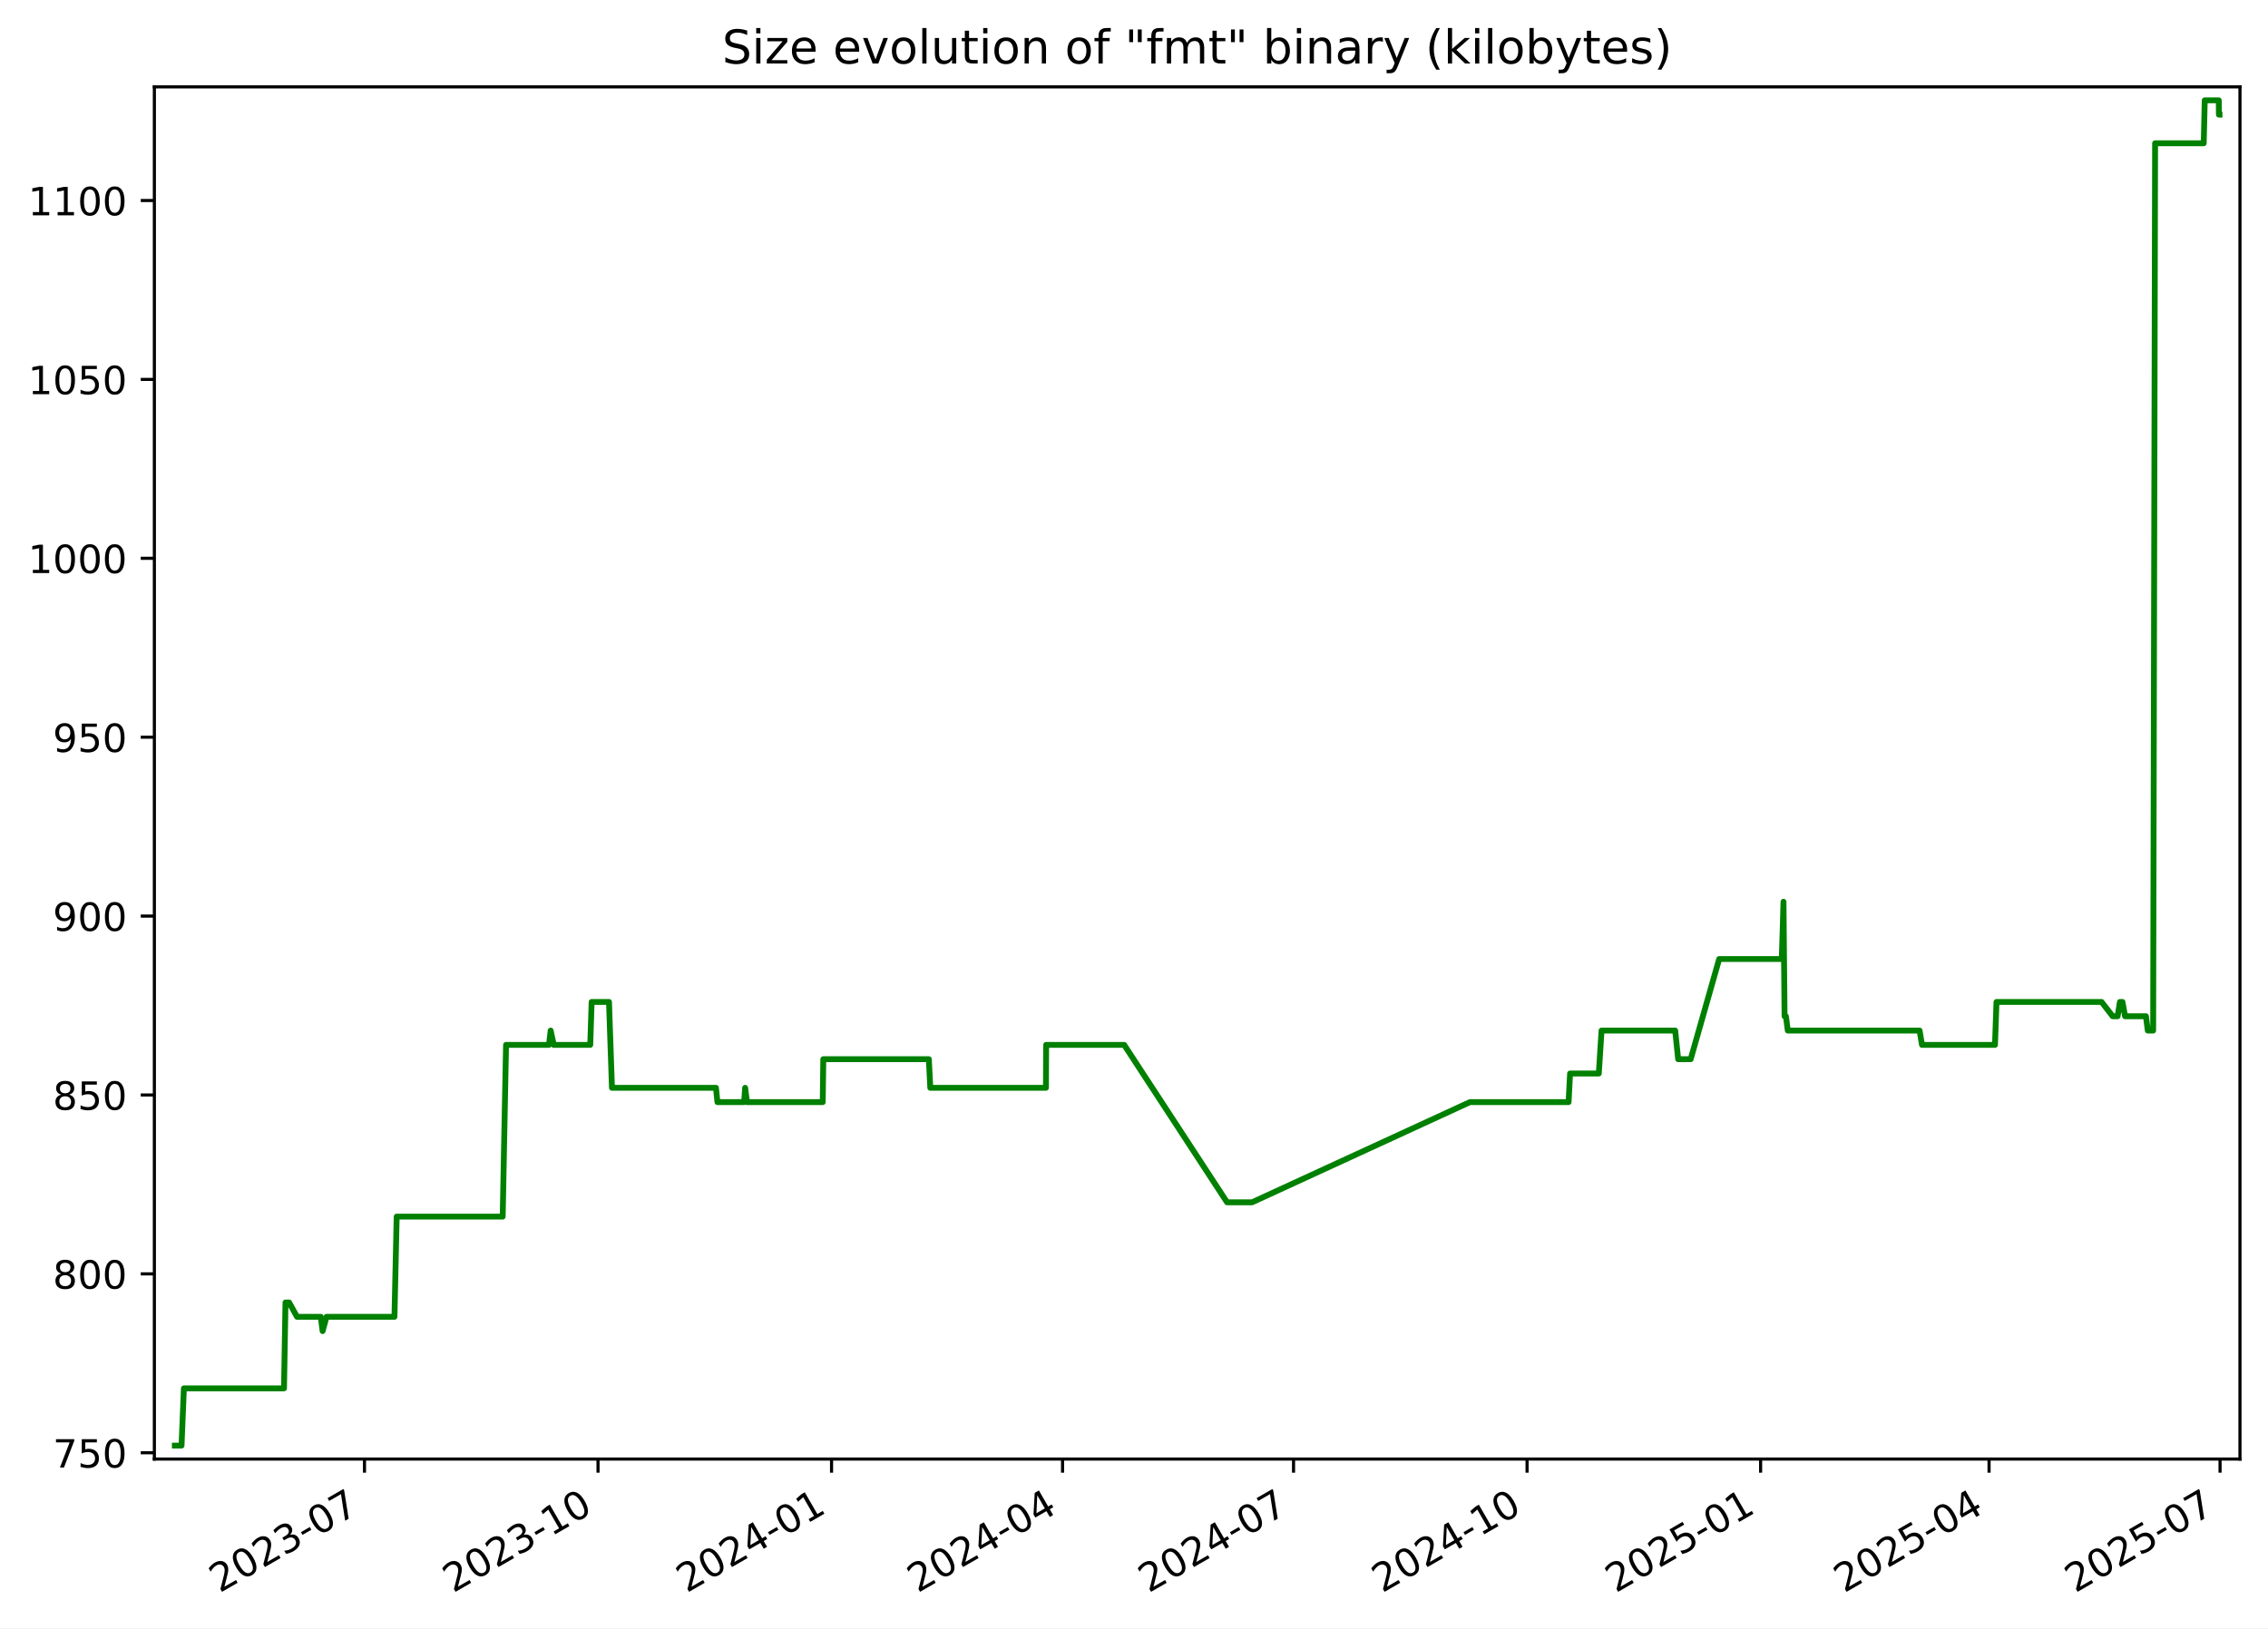
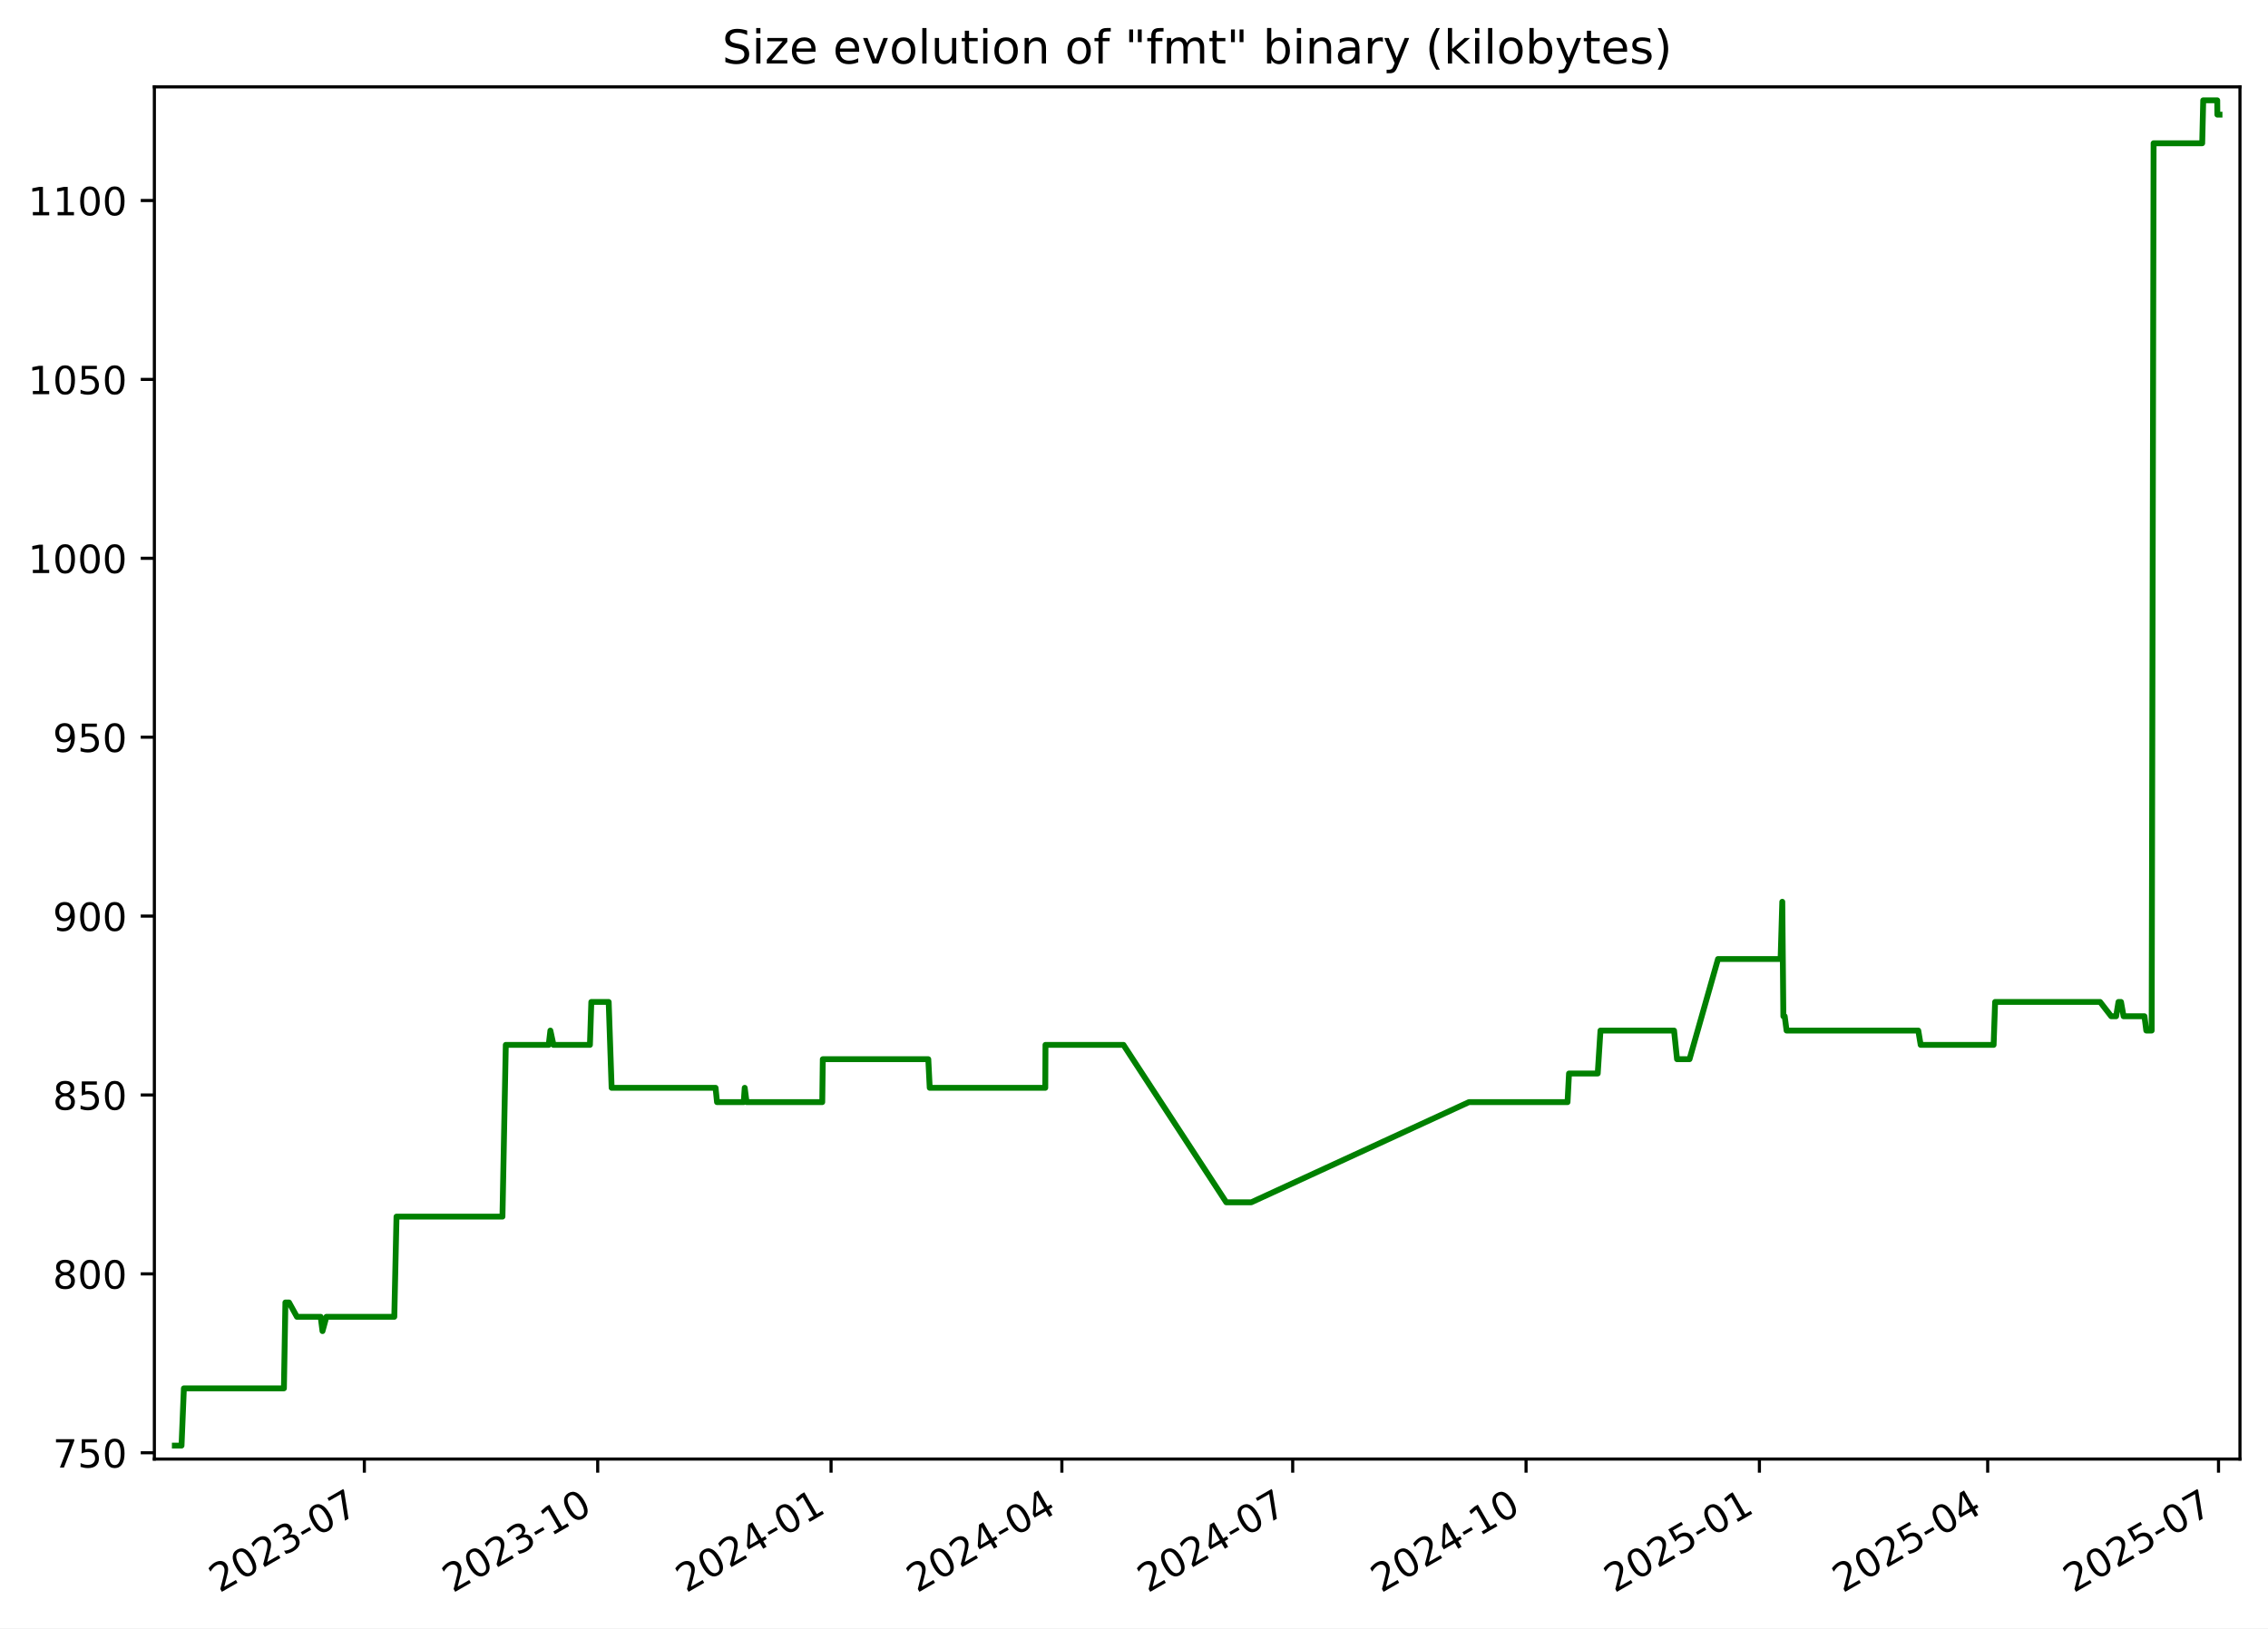
<svg xmlns="http://www.w3.org/2000/svg" xmlns:xlink="http://www.w3.org/1999/xlink" width="582.53pt" height="418.303pt" viewBox="0 0 582.53 418.303" version="1.1">
  <defs>
    <style type="text/css">*{stroke-linejoin: round; stroke-linecap: butt}</style>
  </defs>
  <g id="figure_1">
    <g id="patch_1">
      <path d="M -0 418.303  L 582.53 418.303  L 582.53 0  L -0 0  z " style="fill: #ffffff" />
    </g>
    <g id="axes_1">
      <g id="patch_2">
        <path d="M 39.65 374.83  L 575.33 374.83  L 575.33 22.318  L 39.65 22.318  z " style="fill: #ffffff" />
      </g>
      <g id="matplotlib.axis_1">
        <g id="xtick_1">
          <g id="line2d_1">
            <defs>
-               <path id="m5cf2a4e633" d="M 0 0  L 0 3.5  " style="stroke: #000000; stroke-width: 0.8" />
+               <path id="m3fe8545670" d="M 0 0  L 0 3.5  " style="stroke: #000000; stroke-width: 0.8" />
            </defs>
            <g>
-               <use xlink:href="#m5cf2a4e633" x="93.618" y="374.83" style="stroke: #000000; stroke-width: 0.8" />
+               <use xlink:href="#m3fe8545670" x="93.581" y="374.83" style="stroke: #000000; stroke-width: 0.8" />
            </g>
          </g>
          <g id="text_1">
-             <g transform="translate(56.39313 409.302) rotate(-30) scale(0.1 -0.1)">
+             <g transform="translate(56.35646 409.302) rotate(-30) scale(0.1 -0.1)">
              <defs>
                <path id="DejaVuSans-32" d="M 1228 531  L 3431 531  L 3431 0  L 469 0  L 469 531  Q 828 903 1448 1529  Q 2069 2156 2228 2338  Q 2531 2678 2651 2914  Q 2772 3150 2772 3378  Q 2772 3750 2511 3984  Q 2250 4219 1831 4219  Q 1534 4219 1204 4116  Q 875 4013 500 3803  L 500 4441  Q 881 4594 1212 4672  Q 1544 4750 1819 4750  Q 2544 4750 2975 4387  Q 3406 4025 3406 3419  Q 3406 3131 3298 2873  Q 3191 2616 2906 2266  Q 2828 2175 2409 1742  Q 1991 1309 1228 531  z " transform="scale(0.015625)" />
                <path id="DejaVuSans-30" d="M 2034 4250  Q 1547 4250 1301 3770  Q 1056 3291 1056 2328  Q 1056 1369 1301 889  Q 1547 409 2034 409  Q 2525 409 2770 889  Q 3016 1369 3016 2328  Q 3016 3291 2770 3770  Q 2525 4250 2034 4250  z M 2034 4750  Q 2819 4750 3233 4129  Q 3647 3509 3647 2328  Q 3647 1150 3233 529  Q 2819 -91 2034 -91  Q 1250 -91 836 529  Q 422 1150 422 2328  Q 422 3509 836 4129  Q 1250 4750 2034 4750  z " transform="scale(0.015625)" />
                <path id="DejaVuSans-33" d="M 2597 2516  Q 3050 2419 3304 2112  Q 3559 1806 3559 1356  Q 3559 666 3084 287  Q 2609 -91 1734 -91  Q 1441 -91 1130 -33  Q 819 25 488 141  L 488 750  Q 750 597 1062 519  Q 1375 441 1716 441  Q 2309 441 2620 675  Q 2931 909 2931 1356  Q 2931 1769 2642 2001  Q 2353 2234 1838 2234  L 1294 2234  L 1294 2753  L 1863 2753  Q 2328 2753 2575 2939  Q 2822 3125 2822 3475  Q 2822 3834 2567 4026  Q 2313 4219 1838 4219  Q 1578 4219 1281 4162  Q 984 4106 628 3988  L 628 4550  Q 988 4650 1302 4700  Q 1616 4750 1894 4750  Q 2613 4750 3031 4423  Q 3450 4097 3450 3541  Q 3450 3153 3228 2886  Q 3006 2619 2597 2516  z " transform="scale(0.015625)" />
                <path id="DejaVuSans-2d" d="M 313 2009  L 1997 2009  L 1997 1497  L 313 1497  L 313 2009  z " transform="scale(0.015625)" />
                <path id="DejaVuSans-37" d="M 525 4666  L 3525 4666  L 3525 4397  L 1831 0  L 1172 0  L 2766 4134  L 525 4134  L 525 4666  z " transform="scale(0.015625)" />
              </defs>
              <use xlink:href="#DejaVuSans-32" />
              <use xlink:href="#DejaVuSans-30" x="63.623" />
              <use xlink:href="#DejaVuSans-32" x="127.246" />
              <use xlink:href="#DejaVuSans-33" x="190.869" />
              <use xlink:href="#DejaVuSans-2d" x="254.492" />
              <use xlink:href="#DejaVuSans-30" x="290.576" />
              <use xlink:href="#DejaVuSans-37" x="354.199" />
            </g>
          </g>
        </g>
        <g id="xtick_2">
          <g id="line2d_2">
            <g>
-               <use xlink:href="#m5cf2a4e633" x="153.6" y="374.83" style="stroke: #000000; stroke-width: 0.8" />
+               <use xlink:href="#m3fe8545670" x="153.518" y="374.83" style="stroke: #000000; stroke-width: 0.8" />
            </g>
          </g>
          <g id="text_2">
-             <g transform="translate(116.3751 409.302) rotate(-30) scale(0.1 -0.1)">
+             <g transform="translate(116.2933 409.302) rotate(-30) scale(0.1 -0.1)">
              <defs>
                <path id="DejaVuSans-31" d="M 794 531  L 1825 531  L 1825 4091  L 703 3866  L 703 4441  L 1819 4666  L 2450 4666  L 2450 531  L 3481 531  L 3481 0  L 794 0  L 794 531  z " transform="scale(0.015625)" />
              </defs>
              <use xlink:href="#DejaVuSans-32" />
              <use xlink:href="#DejaVuSans-30" x="63.623" />
              <use xlink:href="#DejaVuSans-32" x="127.246" />
              <use xlink:href="#DejaVuSans-33" x="190.869" />
              <use xlink:href="#DejaVuSans-2d" x="254.492" />
              <use xlink:href="#DejaVuSans-31" x="290.576" />
              <use xlink:href="#DejaVuSans-30" x="354.199" />
            </g>
          </g>
        </g>
        <g id="xtick_3">
          <g id="line2d_3">
            <g>
-               <use xlink:href="#m5cf2a4e633" x="213.582" y="374.83" style="stroke: #000000; stroke-width: 0.8" />
+               <use xlink:href="#m3fe8545670" x="213.455" y="374.83" style="stroke: #000000; stroke-width: 0.8" />
            </g>
          </g>
          <g id="text_3">
-             <g transform="translate(176.3571 409.302) rotate(-30) scale(0.1 -0.1)">
+             <g transform="translate(176.2302 409.302) rotate(-30) scale(0.1 -0.1)">
              <defs>
                <path id="DejaVuSans-34" d="M 2419 4116  L 825 1625  L 2419 1625  L 2419 4116  z M 2253 4666  L 3047 4666  L 3047 1625  L 3713 1625  L 3713 1100  L 3047 1100  L 3047 0  L 2419 0  L 2419 1100  L 313 1100  L 313 1709  L 2253 4666  z " transform="scale(0.015625)" />
              </defs>
              <use xlink:href="#DejaVuSans-32" />
              <use xlink:href="#DejaVuSans-30" x="63.623" />
              <use xlink:href="#DejaVuSans-32" x="127.246" />
              <use xlink:href="#DejaVuSans-34" x="190.869" />
              <use xlink:href="#DejaVuSans-2d" x="254.492" />
              <use xlink:href="#DejaVuSans-30" x="290.576" />
              <use xlink:href="#DejaVuSans-31" x="354.199" />
            </g>
          </g>
        </g>
        <g id="xtick_4">
          <g id="line2d_4">
            <g>
-               <use xlink:href="#m5cf2a4e633" x="272.912" y="374.83" style="stroke: #000000; stroke-width: 0.8" />
+               <use xlink:href="#m3fe8545670" x="272.74" y="374.83" style="stroke: #000000; stroke-width: 0.8" />
            </g>
          </g>
          <g id="text_4">
-             <g transform="translate(235.6871 409.302) rotate(-30) scale(0.1 -0.1)">
+             <g transform="translate(235.5155 409.302) rotate(-30) scale(0.1 -0.1)">
              <use xlink:href="#DejaVuSans-32" />
              <use xlink:href="#DejaVuSans-30" x="63.623" />
              <use xlink:href="#DejaVuSans-32" x="127.246" />
              <use xlink:href="#DejaVuSans-34" x="190.869" />
              <use xlink:href="#DejaVuSans-2d" x="254.492" />
              <use xlink:href="#DejaVuSans-30" x="290.576" />
              <use xlink:href="#DejaVuSans-34" x="354.199" />
            </g>
          </g>
        </g>
        <g id="xtick_5">
          <g id="line2d_5">
            <g>
-               <use xlink:href="#m5cf2a4e633" x="332.242" y="374.83" style="stroke: #000000; stroke-width: 0.8" />
+               <use xlink:href="#m3fe8545670" x="332.026" y="374.83" style="stroke: #000000; stroke-width: 0.8" />
            </g>
          </g>
          <g id="text_5">
-             <g transform="translate(295.0171 409.302) rotate(-30) scale(0.1 -0.1)">
+             <g transform="translate(294.8009 409.302) rotate(-30) scale(0.1 -0.1)">
              <use xlink:href="#DejaVuSans-32" />
              <use xlink:href="#DejaVuSans-30" x="63.623" />
              <use xlink:href="#DejaVuSans-32" x="127.246" />
              <use xlink:href="#DejaVuSans-34" x="190.869" />
              <use xlink:href="#DejaVuSans-2d" x="254.492" />
              <use xlink:href="#DejaVuSans-30" x="290.576" />
              <use xlink:href="#DejaVuSans-37" x="354.199" />
            </g>
          </g>
        </g>
        <g id="xtick_6">
          <g id="line2d_6">
            <g>
-               <use xlink:href="#m5cf2a4e633" x="392.224" y="374.83" style="stroke: #000000; stroke-width: 0.8" />
+               <use xlink:href="#m3fe8545670" x="391.963" y="374.83" style="stroke: #000000; stroke-width: 0.8" />
            </g>
          </g>
          <g id="text_6">
-             <g transform="translate(354.9991 409.302) rotate(-30) scale(0.1 -0.1)">
+             <g transform="translate(354.7377 409.302) rotate(-30) scale(0.1 -0.1)">
              <use xlink:href="#DejaVuSans-32" />
              <use xlink:href="#DejaVuSans-30" x="63.623" />
              <use xlink:href="#DejaVuSans-32" x="127.246" />
              <use xlink:href="#DejaVuSans-34" x="190.869" />
              <use xlink:href="#DejaVuSans-2d" x="254.492" />
              <use xlink:href="#DejaVuSans-31" x="290.576" />
              <use xlink:href="#DejaVuSans-30" x="354.199" />
            </g>
          </g>
        </g>
        <g id="xtick_7">
          <g id="line2d_7">
            <g>
-               <use xlink:href="#m5cf2a4e633" x="452.206" y="374.83" style="stroke: #000000; stroke-width: 0.8" />
+               <use xlink:href="#m3fe8545670" x="451.899" y="374.83" style="stroke: #000000; stroke-width: 0.8" />
            </g>
          </g>
          <g id="text_7">
-             <g transform="translate(414.9811 409.302) rotate(-30) scale(0.1 -0.1)">
+             <g transform="translate(414.6746 409.302) rotate(-30) scale(0.1 -0.1)">
              <defs>
                <path id="DejaVuSans-35" d="M 691 4666  L 3169 4666  L 3169 4134  L 1269 4134  L 1269 2991  Q 1406 3038 1543 3061  Q 1681 3084 1819 3084  Q 2600 3084 3056 2656  Q 3513 2228 3513 1497  Q 3513 744 3044 326  Q 2575 -91 1722 -91  Q 1428 -91 1123 -41  Q 819 9 494 109  L 494 744  Q 775 591 1075 516  Q 1375 441 1709 441  Q 2250 441 2565 725  Q 2881 1009 2881 1497  Q 2881 1984 2565 2268  Q 2250 2553 1709 2553  Q 1456 2553 1204 2497  Q 953 2441 691 2322  L 691 4666  z " transform="scale(0.015625)" />
              </defs>
              <use xlink:href="#DejaVuSans-32" />
              <use xlink:href="#DejaVuSans-30" x="63.623" />
              <use xlink:href="#DejaVuSans-32" x="127.246" />
              <use xlink:href="#DejaVuSans-35" x="190.869" />
              <use xlink:href="#DejaVuSans-2d" x="254.492" />
              <use xlink:href="#DejaVuSans-30" x="290.576" />
              <use xlink:href="#DejaVuSans-31" x="354.199" />
            </g>
          </g>
        </g>
        <g id="xtick_8">
          <g id="line2d_8">
            <g>
-               <use xlink:href="#m5cf2a4e633" x="510.884" y="374.83" style="stroke: #000000; stroke-width: 0.8" />
+               <use xlink:href="#m3fe8545670" x="510.533" y="374.83" style="stroke: #000000; stroke-width: 0.8" />
            </g>
          </g>
          <g id="text_8">
-             <g transform="translate(473.6591 409.302) rotate(-30) scale(0.1 -0.1)">
+             <g transform="translate(473.3084 409.302) rotate(-30) scale(0.1 -0.1)">
              <use xlink:href="#DejaVuSans-32" />
              <use xlink:href="#DejaVuSans-30" x="63.623" />
              <use xlink:href="#DejaVuSans-32" x="127.246" />
              <use xlink:href="#DejaVuSans-35" x="190.869" />
              <use xlink:href="#DejaVuSans-2d" x="254.492" />
              <use xlink:href="#DejaVuSans-30" x="290.576" />
              <use xlink:href="#DejaVuSans-34" x="354.199" />
            </g>
          </g>
        </g>
        <g id="xtick_9">
          <g id="line2d_9">
            <g>
-               <use xlink:href="#m5cf2a4e633" x="570.214" y="374.83" style="stroke: #000000; stroke-width: 0.8" />
+               <use xlink:href="#m3fe8545670" x="569.819" y="374.83" style="stroke: #000000; stroke-width: 0.8" />
            </g>
          </g>
          <g id="text_9">
-             <g transform="translate(532.9892 409.302) rotate(-30) scale(0.1 -0.1)">
+             <g transform="translate(532.5938 409.302) rotate(-30) scale(0.1 -0.1)">
              <use xlink:href="#DejaVuSans-32" />
              <use xlink:href="#DejaVuSans-30" x="63.623" />
              <use xlink:href="#DejaVuSans-32" x="127.246" />
              <use xlink:href="#DejaVuSans-35" x="190.869" />
              <use xlink:href="#DejaVuSans-2d" x="254.492" />
              <use xlink:href="#DejaVuSans-30" x="290.576" />
              <use xlink:href="#DejaVuSans-37" x="354.199" />
            </g>
          </g>
        </g>
      </g>
      <g id="matplotlib.axis_2">
        <g id="ytick_1">
          <g id="line2d_10">
            <defs>
-               <path id="ma6d8d57599" d="M 0 0  L -3.5 0  " style="stroke: #000000; stroke-width: 0.8" />
+               <path id="me622c0053d" d="M 0 0  L -3.5 0  " style="stroke: #000000; stroke-width: 0.8" />
            </defs>
            <g>
-               <use xlink:href="#ma6d8d57599" x="39.65" y="373.212" style="stroke: #000000; stroke-width: 0.8" />
+               <use xlink:href="#me622c0053d" x="39.65" y="373.212" style="stroke: #000000; stroke-width: 0.8" />
            </g>
          </g>
          <g id="text_10">
            <g transform="translate(13.5625 377.0116) scale(0.1 -0.1)">
              <use xlink:href="#DejaVuSans-37" />
              <use xlink:href="#DejaVuSans-35" x="63.623" />
              <use xlink:href="#DejaVuSans-30" x="127.246" />
            </g>
          </g>
        </g>
        <g id="ytick_2">
          <g id="line2d_11">
            <g>
-               <use xlink:href="#ma6d8d57599" x="39.65" y="327.255" style="stroke: #000000; stroke-width: 0.8" />
+               <use xlink:href="#me622c0053d" x="39.65" y="327.255" style="stroke: #000000; stroke-width: 0.8" />
            </g>
          </g>
          <g id="text_11">
            <g transform="translate(13.5625 331.0542) scale(0.1 -0.1)">
              <defs>
                <path id="DejaVuSans-38" d="M 2034 2216  Q 1584 2216 1326 1975  Q 1069 1734 1069 1313  Q 1069 891 1326 650  Q 1584 409 2034 409  Q 2484 409 2743 651  Q 3003 894 3003 1313  Q 3003 1734 2745 1975  Q 2488 2216 2034 2216  z M 1403 2484  Q 997 2584 770 2862  Q 544 3141 544 3541  Q 544 4100 942 4425  Q 1341 4750 2034 4750  Q 2731 4750 3128 4425  Q 3525 4100 3525 3541  Q 3525 3141 3298 2862  Q 3072 2584 2669 2484  Q 3125 2378 3379 2068  Q 3634 1759 3634 1313  Q 3634 634 3220 271  Q 2806 -91 2034 -91  Q 1263 -91 848 271  Q 434 634 434 1313  Q 434 1759 690 2068  Q 947 2378 1403 2484  z M 1172 3481  Q 1172 3119 1398 2916  Q 1625 2713 2034 2713  Q 2441 2713 2670 2916  Q 2900 3119 2900 3481  Q 2900 3844 2670 4047  Q 2441 4250 2034 4250  Q 1625 4250 1398 4047  Q 1172 3844 1172 3481  z " transform="scale(0.015625)" />
              </defs>
              <use xlink:href="#DejaVuSans-38" />
              <use xlink:href="#DejaVuSans-30" x="63.623" />
              <use xlink:href="#DejaVuSans-30" x="127.246" />
            </g>
          </g>
        </g>
        <g id="ytick_3">
          <g id="line2d_12">
            <g>
-               <use xlink:href="#ma6d8d57599" x="39.65" y="281.298" style="stroke: #000000; stroke-width: 0.8" />
+               <use xlink:href="#me622c0053d" x="39.65" y="281.298" style="stroke: #000000; stroke-width: 0.8" />
            </g>
          </g>
          <g id="text_12">
            <g transform="translate(13.5625 285.0967) scale(0.1 -0.1)">
              <use xlink:href="#DejaVuSans-38" />
              <use xlink:href="#DejaVuSans-35" x="63.623" />
              <use xlink:href="#DejaVuSans-30" x="127.246" />
            </g>
          </g>
        </g>
        <g id="ytick_4">
          <g id="line2d_13">
            <g>
-               <use xlink:href="#ma6d8d57599" x="39.65" y="235.34" style="stroke: #000000; stroke-width: 0.8" />
+               <use xlink:href="#me622c0053d" x="39.65" y="235.34" style="stroke: #000000; stroke-width: 0.8" />
            </g>
          </g>
          <g id="text_13">
            <g transform="translate(13.5625 239.1393) scale(0.1 -0.1)">
              <defs>
                <path id="DejaVuSans-39" d="M 703 97  L 703 672  Q 941 559 1184 500  Q 1428 441 1663 441  Q 2288 441 2617 861  Q 2947 1281 2994 2138  Q 2813 1869 2534 1725  Q 2256 1581 1919 1581  Q 1219 1581 811 2004  Q 403 2428 403 3163  Q 403 3881 828 4315  Q 1253 4750 1959 4750  Q 2769 4750 3195 4129  Q 3622 3509 3622 2328  Q 3622 1225 3098 567  Q 2575 -91 1691 -91  Q 1453 -91 1209 -44  Q 966 3 703 97  z M 1959 2075  Q 2384 2075 2632 2365  Q 2881 2656 2881 3163  Q 2881 3666 2632 3958  Q 2384 4250 1959 4250  Q 1534 4250 1286 3958  Q 1038 3666 1038 3163  Q 1038 2656 1286 2365  Q 1534 2075 1959 2075  z " transform="scale(0.015625)" />
              </defs>
              <use xlink:href="#DejaVuSans-39" />
              <use xlink:href="#DejaVuSans-30" x="63.623" />
              <use xlink:href="#DejaVuSans-30" x="127.246" />
            </g>
          </g>
        </g>
        <g id="ytick_5">
          <g id="line2d_14">
            <g>
-               <use xlink:href="#ma6d8d57599" x="39.65" y="189.383" style="stroke: #000000; stroke-width: 0.8" />
+               <use xlink:href="#me622c0053d" x="39.65" y="189.383" style="stroke: #000000; stroke-width: 0.8" />
            </g>
          </g>
          <g id="text_14">
            <g transform="translate(13.5625 193.1819) scale(0.1 -0.1)">
              <use xlink:href="#DejaVuSans-39" />
              <use xlink:href="#DejaVuSans-35" x="63.623" />
              <use xlink:href="#DejaVuSans-30" x="127.246" />
            </g>
          </g>
        </g>
        <g id="ytick_6">
          <g id="line2d_15">
            <g>
-               <use xlink:href="#ma6d8d57599" x="39.65" y="143.425" style="stroke: #000000; stroke-width: 0.8" />
+               <use xlink:href="#me622c0053d" x="39.65" y="143.425" style="stroke: #000000; stroke-width: 0.8" />
            </g>
          </g>
          <g id="text_15">
            <g transform="translate(7.2 147.2244) scale(0.1 -0.1)">
              <use xlink:href="#DejaVuSans-31" />
              <use xlink:href="#DejaVuSans-30" x="63.623" />
              <use xlink:href="#DejaVuSans-30" x="127.246" />
              <use xlink:href="#DejaVuSans-30" x="190.869" />
            </g>
          </g>
        </g>
        <g id="ytick_7">
          <g id="line2d_16">
            <g>
-               <use xlink:href="#ma6d8d57599" x="39.65" y="97.468" style="stroke: #000000; stroke-width: 0.8" />
+               <use xlink:href="#me622c0053d" x="39.65" y="97.468" style="stroke: #000000; stroke-width: 0.8" />
            </g>
          </g>
          <g id="text_16">
            <g transform="translate(7.2 101.267) scale(0.1 -0.1)">
              <use xlink:href="#DejaVuSans-31" />
              <use xlink:href="#DejaVuSans-30" x="63.623" />
              <use xlink:href="#DejaVuSans-35" x="127.246" />
              <use xlink:href="#DejaVuSans-30" x="190.869" />
            </g>
          </g>
        </g>
        <g id="ytick_8">
          <g id="line2d_17">
            <g>
-               <use xlink:href="#ma6d8d57599" x="39.65" y="51.51" style="stroke: #000000; stroke-width: 0.8" />
+               <use xlink:href="#me622c0053d" x="39.65" y="51.51" style="stroke: #000000; stroke-width: 0.8" />
            </g>
          </g>
          <g id="text_17">
            <g transform="translate(7.2 55.30951) scale(0.1 -0.1)">
              <use xlink:href="#DejaVuSans-31" />
              <use xlink:href="#DejaVuSans-31" x="63.623" />
              <use xlink:href="#DejaVuSans-30" x="127.246" />
              <use xlink:href="#DejaVuSans-30" x="190.869" />
            </g>
          </g>
        </g>
      </g>
      <g id="line2d_18">
-         <path d="M 44.902 371.374  L 46.628 371.374  L 47.231 356.668  L 72.946 356.668  L 73.327 334.608  L 74.259 334.608  L 76.291 338.285  L 82.393 338.285  L 82.862 341.961  L 83.866 338.285  L 101.318 338.285  L 101.885 312.549  L 129.117 312.549  L 129.976 268.429  L 141.008 268.429  L 141.435 264.753  L 142.232 268.429  L 151.603 268.429  L 151.958 257.4  L 156.423 257.4  L 157.179 279.459  L 183.897 279.459  L 184.27 283.136  L 191.137 283.136  L 191.389 279.459  L 191.863 283.136  L 211.319 283.136  L 211.46 272.106  L 238.576 272.106  L 238.942 279.459  L 268.645 279.459  L 268.7 268.429  L 288.743 268.429  L 315.168 308.872  L 321.597 308.872  L 377.545 283.136  L 402.888 283.136  L 403.268 275.783  L 410.648 275.783  L 411.353 264.753  L 430.268 264.753  L 431.033 272.106  L 434.243 272.106  L 441.567 246.37  L 457.654 246.37  L 458.088 231.663  L 458.362 261.076  L 458.708 261.076  L 459.189 264.753  L 493.044 264.753  L 493.658 268.429  L 512.409 268.429  L 512.793 257.4  L 539.782 257.4  L 542.63 261.076  L 543.9 261.076  L 544.5 257.4  L 545.154 257.4  L 545.813 261.076  L 551.179 261.076  L 551.651 264.753  L 553.035 264.753  L 553.53 36.804  L 566.023 36.804  L 566.284 25.774  L 569.886 25.774  L 569.919 29.451  L 570.078 29.451  L 570.078 29.451  " clip-path="url(#pf9ae4ea95f)" style="fill: none; stroke: #008000; stroke-width: 1.5; stroke-linecap: square" />
+         <path d="M 44.902 371.374  L 46.626 371.374  L 47.23 356.668  L 72.924 356.668  L 73.306 334.608  L 74.237 334.608  L 76.268 338.285  L 82.364 338.285  L 82.834 341.961  L 83.837 338.285  L 101.275 338.285  L 101.842 312.549  L 129.054 312.549  L 129.912 268.429  L 140.936 268.429  L 141.363 264.753  L 142.159 268.429  L 151.522 268.429  L 151.878 257.4  L 156.339 257.4  L 157.095 279.459  L 183.792 279.459  L 184.165 283.136  L 191.027 283.136  L 191.278 279.459  L 191.752 283.136  L 211.194 283.136  L 211.335 272.106  L 238.43 272.106  L 238.796 279.459  L 268.477 279.459  L 268.531 268.429  L 288.559 268.429  L 314.964 308.872  L 321.389 308.872  L 377.294 283.136  L 402.618 283.136  L 402.998 275.783  L 410.373 275.783  L 411.077 264.753  L 429.978 264.753  L 430.743 272.106  L 433.95 272.106  L 441.268 246.37  L 457.343 246.37  L 457.777 231.663  L 458.051 261.076  L 458.397 261.076  L 458.877 264.753  L 492.707 264.753  L 493.32 268.429  L 512.057 268.429  L 512.441 257.4  L 539.409 257.4  L 542.256 261.076  L 543.525 261.076  L 544.124 257.4  L 544.777 257.4  L 545.436 261.076  L 550.798 261.076  L 551.27 264.753  L 552.652 264.753  L 553.147 36.804  L 565.631 36.804  L 565.892 25.774  L 569.491 25.774  L 569.523 29.451  L 570.078 29.451  L 570.078 29.451  " clip-path="url(#p7863856af8)" style="fill: none; stroke: #008000; stroke-width: 1.5; stroke-linecap: square" />
      </g>
      <g id="patch_3">
        <path d="M 39.65 374.83  L 39.65 22.318  " style="fill: none; stroke: #000000; stroke-width: 0.8; stroke-linejoin: miter; stroke-linecap: square" />
      </g>
      <g id="patch_4">
        <path d="M 575.33 374.83  L 575.33 22.318  " style="fill: none; stroke: #000000; stroke-width: 0.8; stroke-linejoin: miter; stroke-linecap: square" />
      </g>
      <g id="patch_5">
        <path d="M 39.65 374.83  L 575.33 374.83  " style="fill: none; stroke: #000000; stroke-width: 0.8; stroke-linejoin: miter; stroke-linecap: square" />
      </g>
      <g id="patch_6">
        <path d="M 39.65 22.318  L 575.33 22.318  " style="fill: none; stroke: #000000; stroke-width: 0.8; stroke-linejoin: miter; stroke-linecap: square" />
      </g>
      <g id="text_18">
        <g transform="translate(185.4856 16.31812) scale(0.12 -0.12)">
          <defs>
            <path id="DejaVuSans-53" d="M 3425 4513  L 3425 3897  Q 3066 4069 2747 4153  Q 2428 4238 2131 4238  Q 1616 4238 1336 4038  Q 1056 3838 1056 3469  Q 1056 3159 1242 3001  Q 1428 2844 1947 2747  L 2328 2669  Q 3034 2534 3370 2195  Q 3706 1856 3706 1288  Q 3706 609 3251 259  Q 2797 -91 1919 -91  Q 1588 -91 1214 -16  Q 841 59 441 206  L 441 856  Q 825 641 1194 531  Q 1563 422 1919 422  Q 2459 422 2753 634  Q 3047 847 3047 1241  Q 3047 1584 2836 1778  Q 2625 1972 2144 2069  L 1759 2144  Q 1053 2284 737 2584  Q 422 2884 422 3419  Q 422 4038 858 4394  Q 1294 4750 2059 4750  Q 2388 4750 2728 4690  Q 3069 4631 3425 4513  z " transform="scale(0.015625)" />
            <path id="DejaVuSans-69" d="M 603 3500  L 1178 3500  L 1178 0  L 603 0  L 603 3500  z M 603 4863  L 1178 4863  L 1178 4134  L 603 4134  L 603 4863  z " transform="scale(0.015625)" />
            <path id="DejaVuSans-7a" d="M 353 3500  L 3084 3500  L 3084 2975  L 922 459  L 3084 459  L 3084 0  L 275 0  L 275 525  L 2438 3041  L 353 3041  L 353 3500  z " transform="scale(0.015625)" />
            <path id="DejaVuSans-65" d="M 3597 1894  L 3597 1613  L 953 1613  Q 991 1019 1311 708  Q 1631 397 2203 397  Q 2534 397 2845 478  Q 3156 559 3463 722  L 3463 178  Q 3153 47 2828 -22  Q 2503 -91 2169 -91  Q 1331 -91 842 396  Q 353 884 353 1716  Q 353 2575 817 3079  Q 1281 3584 2069 3584  Q 2775 3584 3186 3129  Q 3597 2675 3597 1894  z M 3022 2063  Q 3016 2534 2758 2815  Q 2500 3097 2075 3097  Q 1594 3097 1305 2825  Q 1016 2553 972 2059  L 3022 2063  z " transform="scale(0.015625)" />
            <path id="DejaVuSans-20" transform="scale(0.015625)" />
            <path id="DejaVuSans-76" d="M 191 3500  L 800 3500  L 1894 563  L 2988 3500  L 3597 3500  L 2284 0  L 1503 0  L 191 3500  z " transform="scale(0.015625)" />
            <path id="DejaVuSans-6f" d="M 1959 3097  Q 1497 3097 1228 2736  Q 959 2375 959 1747  Q 959 1119 1226 758  Q 1494 397 1959 397  Q 2419 397 2687 759  Q 2956 1122 2956 1747  Q 2956 2369 2687 2733  Q 2419 3097 1959 3097  z M 1959 3584  Q 2709 3584 3137 3096  Q 3566 2609 3566 1747  Q 3566 888 3137 398  Q 2709 -91 1959 -91  Q 1206 -91 779 398  Q 353 888 353 1747  Q 353 2609 779 3096  Q 1206 3584 1959 3584  z " transform="scale(0.015625)" />
            <path id="DejaVuSans-6c" d="M 603 4863  L 1178 4863  L 1178 0  L 603 0  L 603 4863  z " transform="scale(0.015625)" />
            <path id="DejaVuSans-75" d="M 544 1381  L 544 3500  L 1119 3500  L 1119 1403  Q 1119 906 1312 657  Q 1506 409 1894 409  Q 2359 409 2629 706  Q 2900 1003 2900 1516  L 2900 3500  L 3475 3500  L 3475 0  L 2900 0  L 2900 538  Q 2691 219 2414 64  Q 2138 -91 1772 -91  Q 1169 -91 856 284  Q 544 659 544 1381  z M 1991 3584  L 1991 3584  z " transform="scale(0.015625)" />
            <path id="DejaVuSans-74" d="M 1172 4494  L 1172 3500  L 2356 3500  L 2356 3053  L 1172 3053  L 1172 1153  Q 1172 725 1289 603  Q 1406 481 1766 481  L 2356 481  L 2356 0  L 1766 0  Q 1100 0 847 248  Q 594 497 594 1153  L 594 3053  L 172 3053  L 172 3500  L 594 3500  L 594 4494  L 1172 4494  z " transform="scale(0.015625)" />
            <path id="DejaVuSans-6e" d="M 3513 2113  L 3513 0  L 2938 0  L 2938 2094  Q 2938 2591 2744 2837  Q 2550 3084 2163 3084  Q 1697 3084 1428 2787  Q 1159 2491 1159 1978  L 1159 0  L 581 0  L 581 3500  L 1159 3500  L 1159 2956  Q 1366 3272 1645 3428  Q 1925 3584 2291 3584  Q 2894 3584 3203 3211  Q 3513 2838 3513 2113  z " transform="scale(0.015625)" />
            <path id="DejaVuSans-66" d="M 2375 4863  L 2375 4384  L 1825 4384  Q 1516 4384 1395 4259  Q 1275 4134 1275 3809  L 1275 3500  L 2222 3500  L 2222 3053  L 1275 3053  L 1275 0  L 697 0  L 697 3053  L 147 3053  L 147 3500  L 697 3500  L 697 3744  Q 697 4328 969 4595  Q 1241 4863 1831 4863  L 2375 4863  z " transform="scale(0.015625)" />
            <path id="DejaVuSans-22" d="M 1147 4666  L 1147 2931  L 616 2931  L 616 4666  L 1147 4666  z M 2328 4666  L 2328 2931  L 1797 2931  L 1797 4666  L 2328 4666  z " transform="scale(0.015625)" />
            <path id="DejaVuSans-6d" d="M 3328 2828  Q 3544 3216 3844 3400  Q 4144 3584 4550 3584  Q 5097 3584 5394 3201  Q 5691 2819 5691 2113  L 5691 0  L 5113 0  L 5113 2094  Q 5113 2597 4934 2840  Q 4756 3084 4391 3084  Q 3944 3084 3684 2787  Q 3425 2491 3425 1978  L 3425 0  L 2847 0  L 2847 2094  Q 2847 2600 2669 2842  Q 2491 3084 2119 3084  Q 1678 3084 1418 2786  Q 1159 2488 1159 1978  L 1159 0  L 581 0  L 581 3500  L 1159 3500  L 1159 2956  Q 1356 3278 1631 3431  Q 1906 3584 2284 3584  Q 2666 3584 2933 3390  Q 3200 3197 3328 2828  z " transform="scale(0.015625)" />
            <path id="DejaVuSans-62" d="M 3116 1747  Q 3116 2381 2855 2742  Q 2594 3103 2138 3103  Q 1681 3103 1420 2742  Q 1159 2381 1159 1747  Q 1159 1113 1420 752  Q 1681 391 2138 391  Q 2594 391 2855 752  Q 3116 1113 3116 1747  z M 1159 2969  Q 1341 3281 1617 3432  Q 1894 3584 2278 3584  Q 2916 3584 3314 3078  Q 3713 2572 3713 1747  Q 3713 922 3314 415  Q 2916 -91 2278 -91  Q 1894 -91 1617 61  Q 1341 213 1159 525  L 1159 0  L 581 0  L 581 4863  L 1159 4863  L 1159 2969  z " transform="scale(0.015625)" />
            <path id="DejaVuSans-61" d="M 2194 1759  Q 1497 1759 1228 1600  Q 959 1441 959 1056  Q 959 750 1161 570  Q 1363 391 1709 391  Q 2188 391 2477 730  Q 2766 1069 2766 1631  L 2766 1759  L 2194 1759  z M 3341 1997  L 3341 0  L 2766 0  L 2766 531  Q 2569 213 2275 61  Q 1981 -91 1556 -91  Q 1019 -91 701 211  Q 384 513 384 1019  Q 384 1609 779 1909  Q 1175 2209 1959 2209  L 2766 2209  L 2766 2266  Q 2766 2663 2505 2880  Q 2244 3097 1772 3097  Q 1472 3097 1187 3025  Q 903 2953 641 2809  L 641 3341  Q 956 3463 1253 3523  Q 1550 3584 1831 3584  Q 2591 3584 2966 3190  Q 3341 2797 3341 1997  z " transform="scale(0.015625)" />
            <path id="DejaVuSans-72" d="M 2631 2963  Q 2534 3019 2420 3045  Q 2306 3072 2169 3072  Q 1681 3072 1420 2755  Q 1159 2438 1159 1844  L 1159 0  L 581 0  L 581 3500  L 1159 3500  L 1159 2956  Q 1341 3275 1631 3429  Q 1922 3584 2338 3584  Q 2397 3584 2469 3576  Q 2541 3569 2628 3553  L 2631 2963  z " transform="scale(0.015625)" />
            <path id="DejaVuSans-79" d="M 2059 -325  Q 1816 -950 1584 -1140  Q 1353 -1331 966 -1331  L 506 -1331  L 506 -850  L 844 -850  Q 1081 -850 1212 -737  Q 1344 -625 1503 -206  L 1606 56  L 191 3500  L 800 3500  L 1894 763  L 2988 3500  L 3597 3500  L 2059 -325  z " transform="scale(0.015625)" />
            <path id="DejaVuSans-28" d="M 1984 4856  Q 1566 4138 1362 3434  Q 1159 2731 1159 2009  Q 1159 1288 1364 580  Q 1569 -128 1984 -844  L 1484 -844  Q 1016 -109 783 600  Q 550 1309 550 2009  Q 550 2706 781 3412  Q 1013 4119 1484 4856  L 1984 4856  z " transform="scale(0.015625)" />
            <path id="DejaVuSans-6b" d="M 581 4863  L 1159 4863  L 1159 1991  L 2875 3500  L 3609 3500  L 1753 1863  L 3688 0  L 2938 0  L 1159 1709  L 1159 0  L 581 0  L 581 4863  z " transform="scale(0.015625)" />
            <path id="DejaVuSans-73" d="M 2834 3397  L 2834 2853  Q 2591 2978 2328 3040  Q 2066 3103 1784 3103  Q 1356 3103 1142 2972  Q 928 2841 928 2578  Q 928 2378 1081 2264  Q 1234 2150 1697 2047  L 1894 2003  Q 2506 1872 2764 1633  Q 3022 1394 3022 966  Q 3022 478 2636 193  Q 2250 -91 1575 -91  Q 1294 -91 989 -36  Q 684 19 347 128  L 347 722  Q 666 556 975 473  Q 1284 391 1588 391  Q 1994 391 2212 530  Q 2431 669 2431 922  Q 2431 1156 2273 1281  Q 2116 1406 1581 1522  L 1381 1569  Q 847 1681 609 1914  Q 372 2147 372 2553  Q 372 3047 722 3315  Q 1072 3584 1716 3584  Q 2034 3584 2315 3537  Q 2597 3491 2834 3397  z " transform="scale(0.015625)" />
            <path id="DejaVuSans-29" d="M 513 4856  L 1013 4856  Q 1481 4119 1714 3412  Q 1947 2706 1947 2009  Q 1947 1309 1714 600  Q 1481 -109 1013 -844  L 513 -844  Q 928 -128 1133 580  Q 1338 1288 1338 2009  Q 1338 2731 1133 3434  Q 928 4138 513 4856  z " transform="scale(0.015625)" />
          </defs>
          <use xlink:href="#DejaVuSans-53" />
          <use xlink:href="#DejaVuSans-69" x="63.477" />
          <use xlink:href="#DejaVuSans-7a" x="91.26" />
          <use xlink:href="#DejaVuSans-65" x="143.75" />
          <use xlink:href="#DejaVuSans-20" x="205.273" />
          <use xlink:href="#DejaVuSans-65" x="237.061" />
          <use xlink:href="#DejaVuSans-76" x="298.584" />
          <use xlink:href="#DejaVuSans-6f" x="357.764" />
          <use xlink:href="#DejaVuSans-6c" x="418.945" />
          <use xlink:href="#DejaVuSans-75" x="446.729" />
          <use xlink:href="#DejaVuSans-74" x="510.107" />
          <use xlink:href="#DejaVuSans-69" x="549.316" />
          <use xlink:href="#DejaVuSans-6f" x="577.1" />
          <use xlink:href="#DejaVuSans-6e" x="638.281" />
          <use xlink:href="#DejaVuSans-20" x="701.66" />
          <use xlink:href="#DejaVuSans-6f" x="733.447" />
          <use xlink:href="#DejaVuSans-66" x="794.629" />
          <use xlink:href="#DejaVuSans-20" x="829.834" />
          <use xlink:href="#DejaVuSans-22" x="861.621" />
          <use xlink:href="#DejaVuSans-66" x="907.617" />
          <use xlink:href="#DejaVuSans-6d" x="942.822" />
          <use xlink:href="#DejaVuSans-74" x="1040.234" />
          <use xlink:href="#DejaVuSans-22" x="1079.443" />
          <use xlink:href="#DejaVuSans-20" x="1125.439" />
          <use xlink:href="#DejaVuSans-62" x="1157.227" />
          <use xlink:href="#DejaVuSans-69" x="1220.703" />
          <use xlink:href="#DejaVuSans-6e" x="1248.486" />
          <use xlink:href="#DejaVuSans-61" x="1311.865" />
          <use xlink:href="#DejaVuSans-72" x="1373.145" />
          <use xlink:href="#DejaVuSans-79" x="1414.258" />
          <use xlink:href="#DejaVuSans-20" x="1473.438" />
          <use xlink:href="#DejaVuSans-28" x="1505.225" />
          <use xlink:href="#DejaVuSans-6b" x="1544.238" />
          <use xlink:href="#DejaVuSans-69" x="1602.148" />
          <use xlink:href="#DejaVuSans-6c" x="1629.932" />
          <use xlink:href="#DejaVuSans-6f" x="1657.715" />
          <use xlink:href="#DejaVuSans-62" x="1718.896" />
          <use xlink:href="#DejaVuSans-79" x="1782.373" />
          <use xlink:href="#DejaVuSans-74" x="1841.553" />
          <use xlink:href="#DejaVuSans-65" x="1880.762" />
          <use xlink:href="#DejaVuSans-73" x="1942.285" />
          <use xlink:href="#DejaVuSans-29" x="1994.385" />
        </g>
      </g>
    </g>
  </g>
  <defs>
-     <clipPath id="pf9ae4ea95f">
+     <clipPath id="p7863856af8">
      <rect x="39.65" y="22.318" width="535.68" height="352.512" />
    </clipPath>
  </defs>
</svg>
